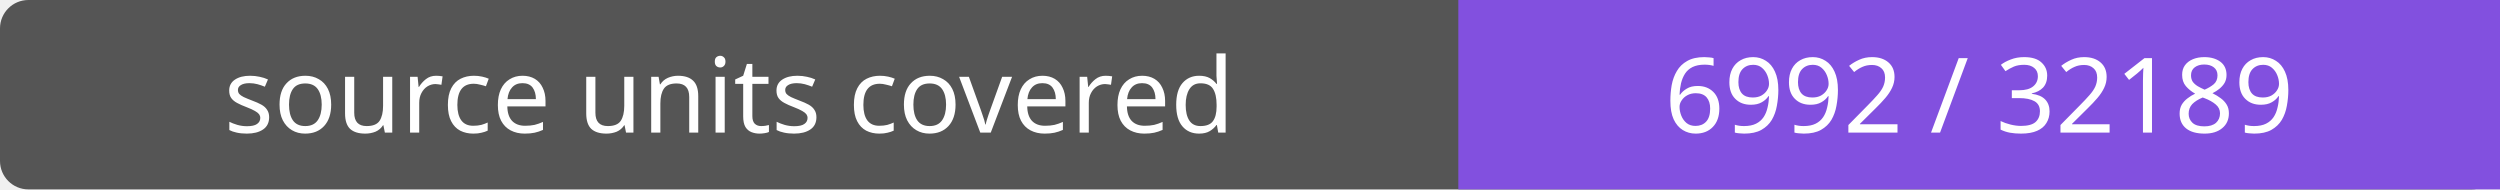
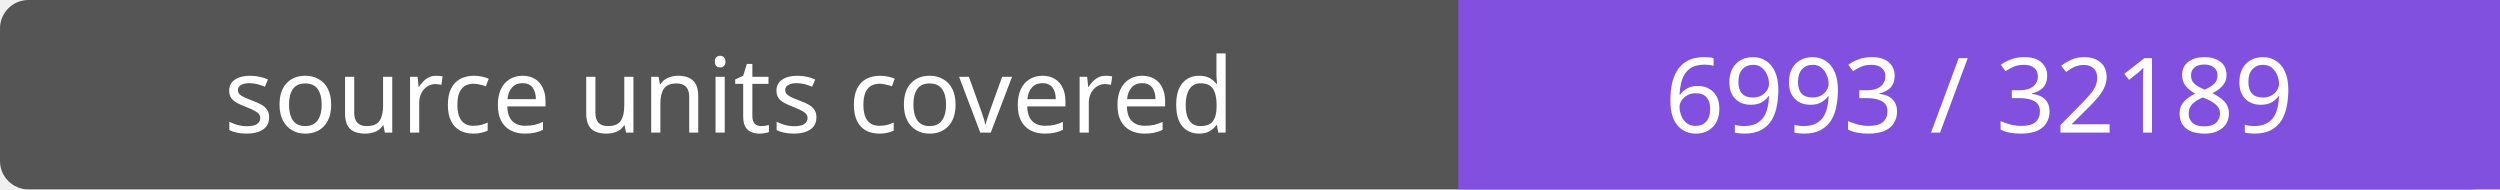
- <svg xmlns="http://www.w3.org/2000/svg" width="264" height="20" role="img" aria-label="source units covered: 6992 / 32189">
+ <svg xmlns="http://www.w3.org/2000/svg" width="264" height="20" role="img" aria-label="source units covered: 6993 / 32189">
  <rect width="264" height="20" rx="3" fill="#555" />
  <path fill="#8250df" d="M154 0h110v20H154z" />
  <g fill="#fff" text-anchor="middle" font-family="Verdana,sans-serif" font-size="11">
    <text x="77.0" y="14">source units covered</text>
-     <text x="209.0" y="14">6992 / 32189</text>
+     <text x="209.0" y="14">6993 / 32189</text>
  </g>
</svg>
